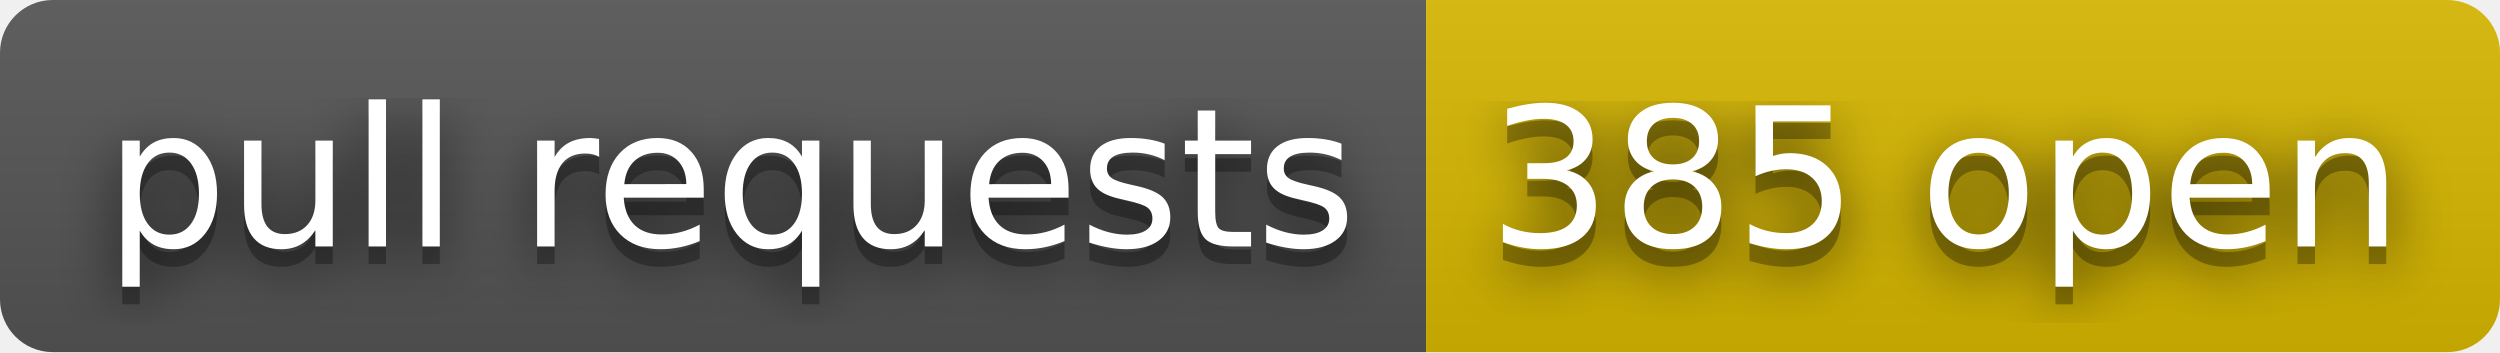
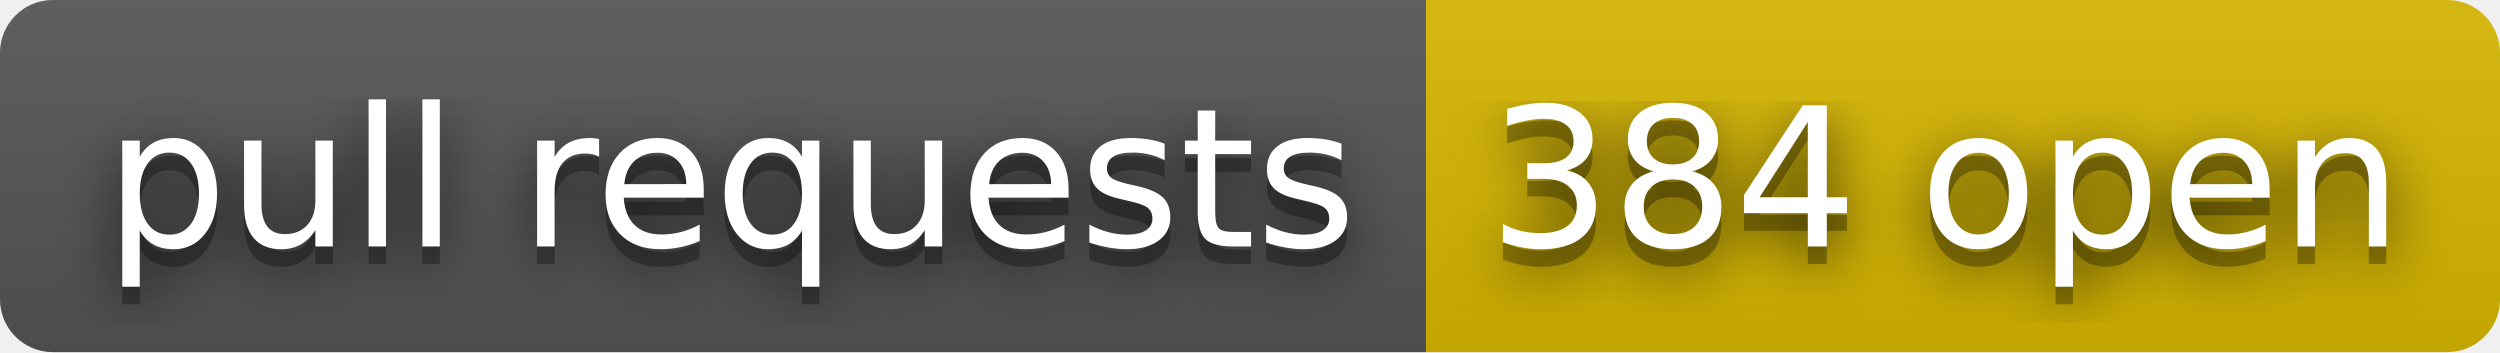
- <svg xmlns="http://www.w3.org/2000/svg" width="142" height="20" role="img" aria-label="pull requests: 385 open">
+ <svg xmlns="http://www.w3.org/2000/svg" width="142" height="20" role="img" aria-label="pull requests: 384 open">
  <filter id="blur">
    <feGaussianBlur stdDeviation="16" />
  </filter>
  <linearGradient id="s" x2="0" y2="100%">
    <stop offset="0" stop-color="#bbb" stop-opacity=".1" />
    <stop offset="1" stop-opacity=".1" />
  </linearGradient>
  <clipPath id="r">
    <rect width="142" height="20" rx="3" />
  </clipPath>
  <g clip-path="url(#r)">
    <rect width="81" height="20" fill="#555" />
    <rect x="81" width="61" height="20" fill="#d8b800" />
    <rect width="142" height="20" fill="url(#s)" />
  </g>
  <g fill="#fff" text-anchor="middle" font-family="Verdana,Geneva,DejaVu Sans,sans-serif" text-rendering="geometricPrecision" font-size="110">
    <g transform="scale(.1)">
      <g aria-hidden="true" fill="#010101">
        <text x="415" y="150" fill-opacity=".8" filter="url(#blur)" textLength="710">pull requests</text>
        <text x="415" y="150" fill-opacity=".3" textLength="710">pull requests</text>
      </g>
      <text x="415" y="140" textLength="710">pull requests</text>
    </g>
    <g transform="scale(.1)">
      <g aria-hidden="true" fill="#010101">
-         <text x="1105" y="150" fill-opacity=".8" filter="url(#blur)" textLength="510">385 open</text>
-         <text x="1105" y="150" fill-opacity=".3" textLength="510">385 open</text>
+         <text x="1105" y="150" fill-opacity=".8" filter="url(#blur)" textLength="510">384 open</text>
+         <text x="1105" y="150" fill-opacity=".3" textLength="510">384 open</text>
      </g>
-       <text x="1105" y="140" textLength="510">385 open</text>
+       <text x="1105" y="140" textLength="510">384 open</text>
    </g>
  </g>
</svg>
